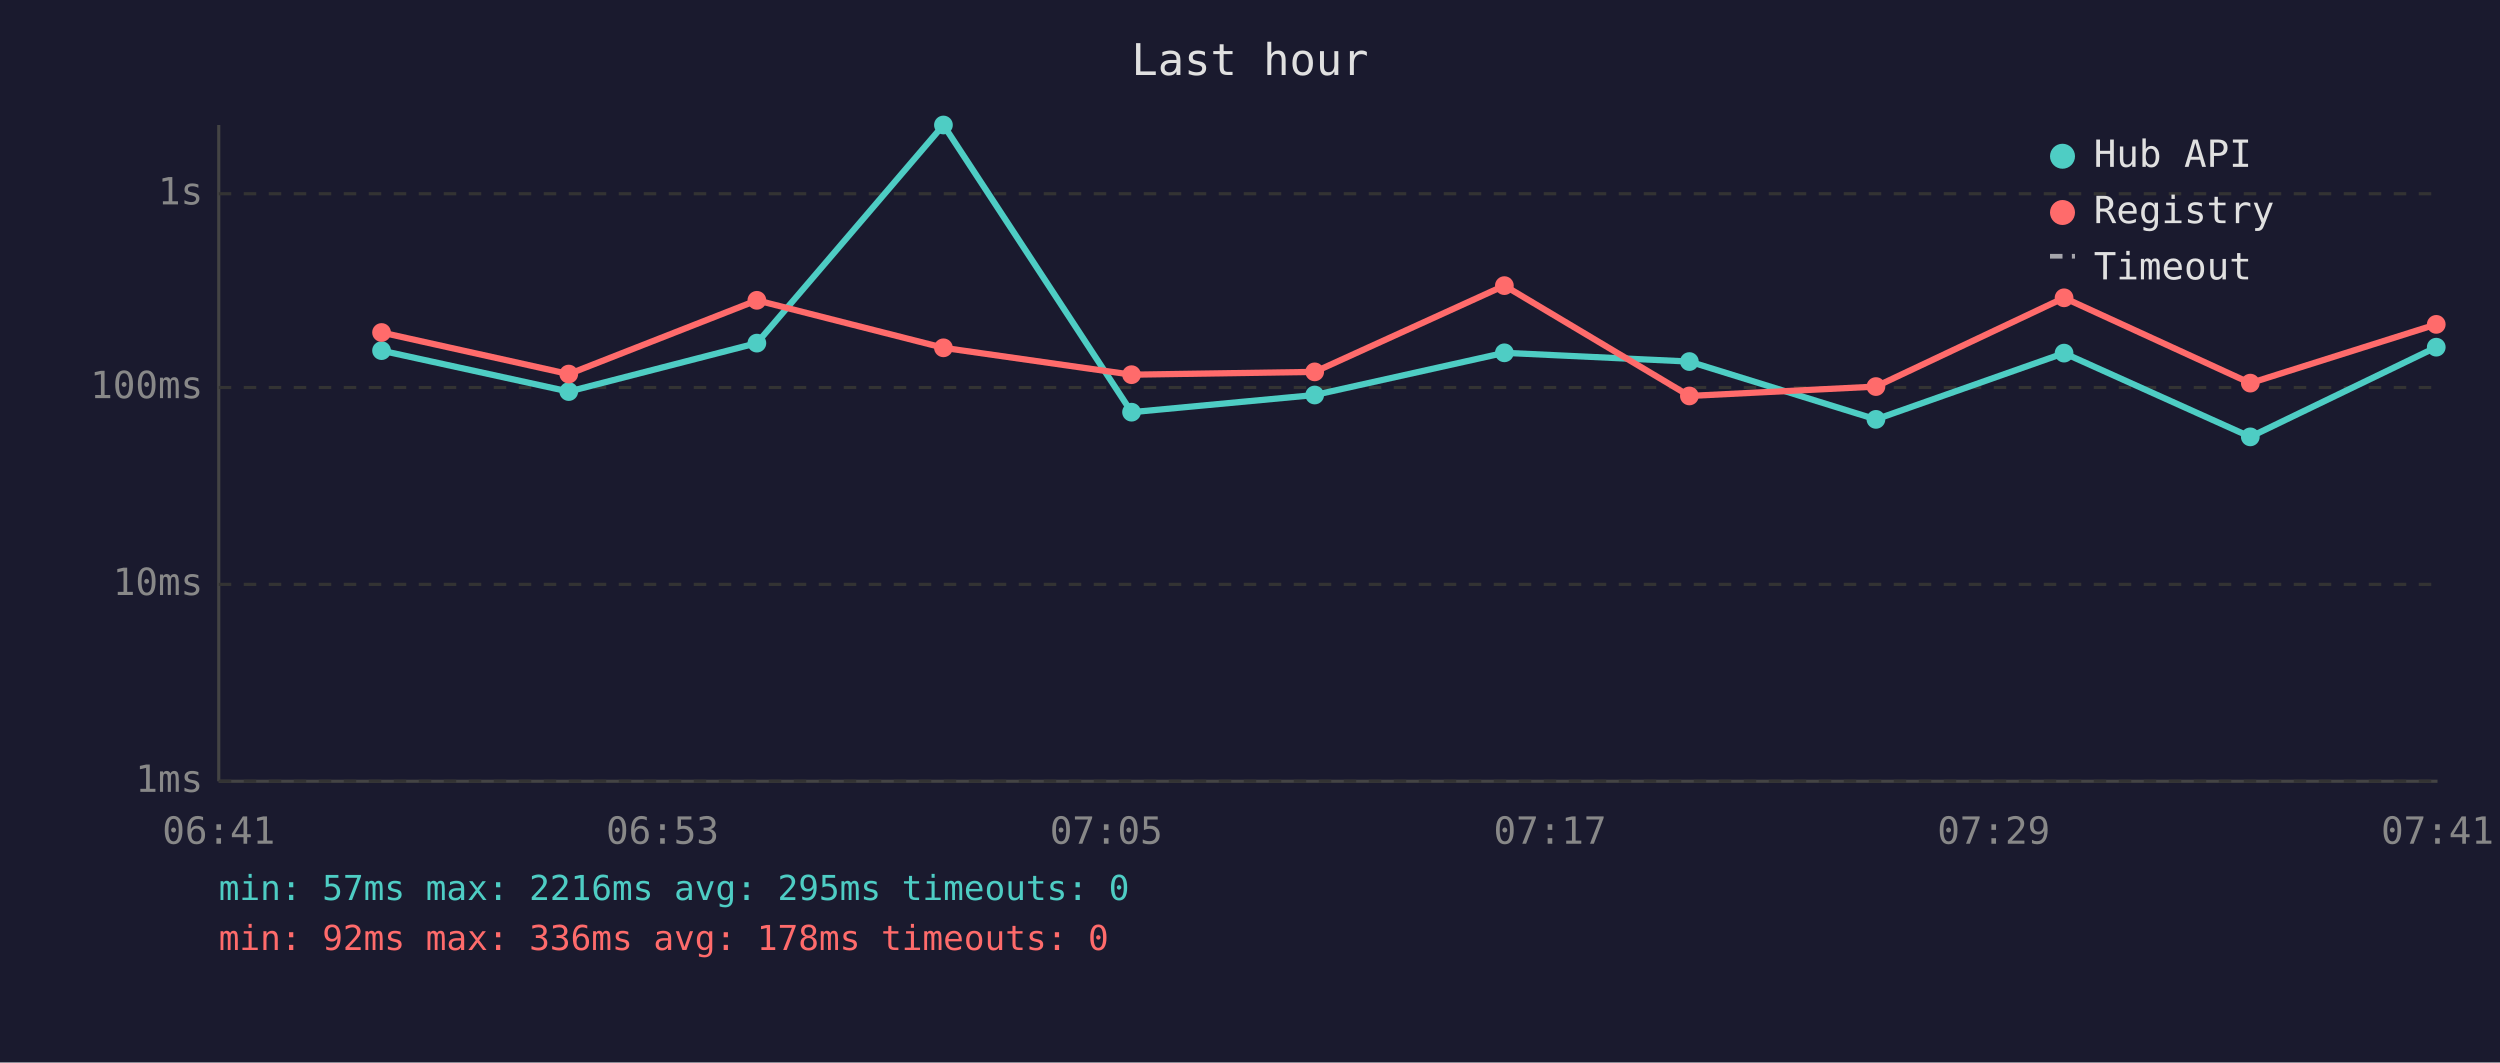
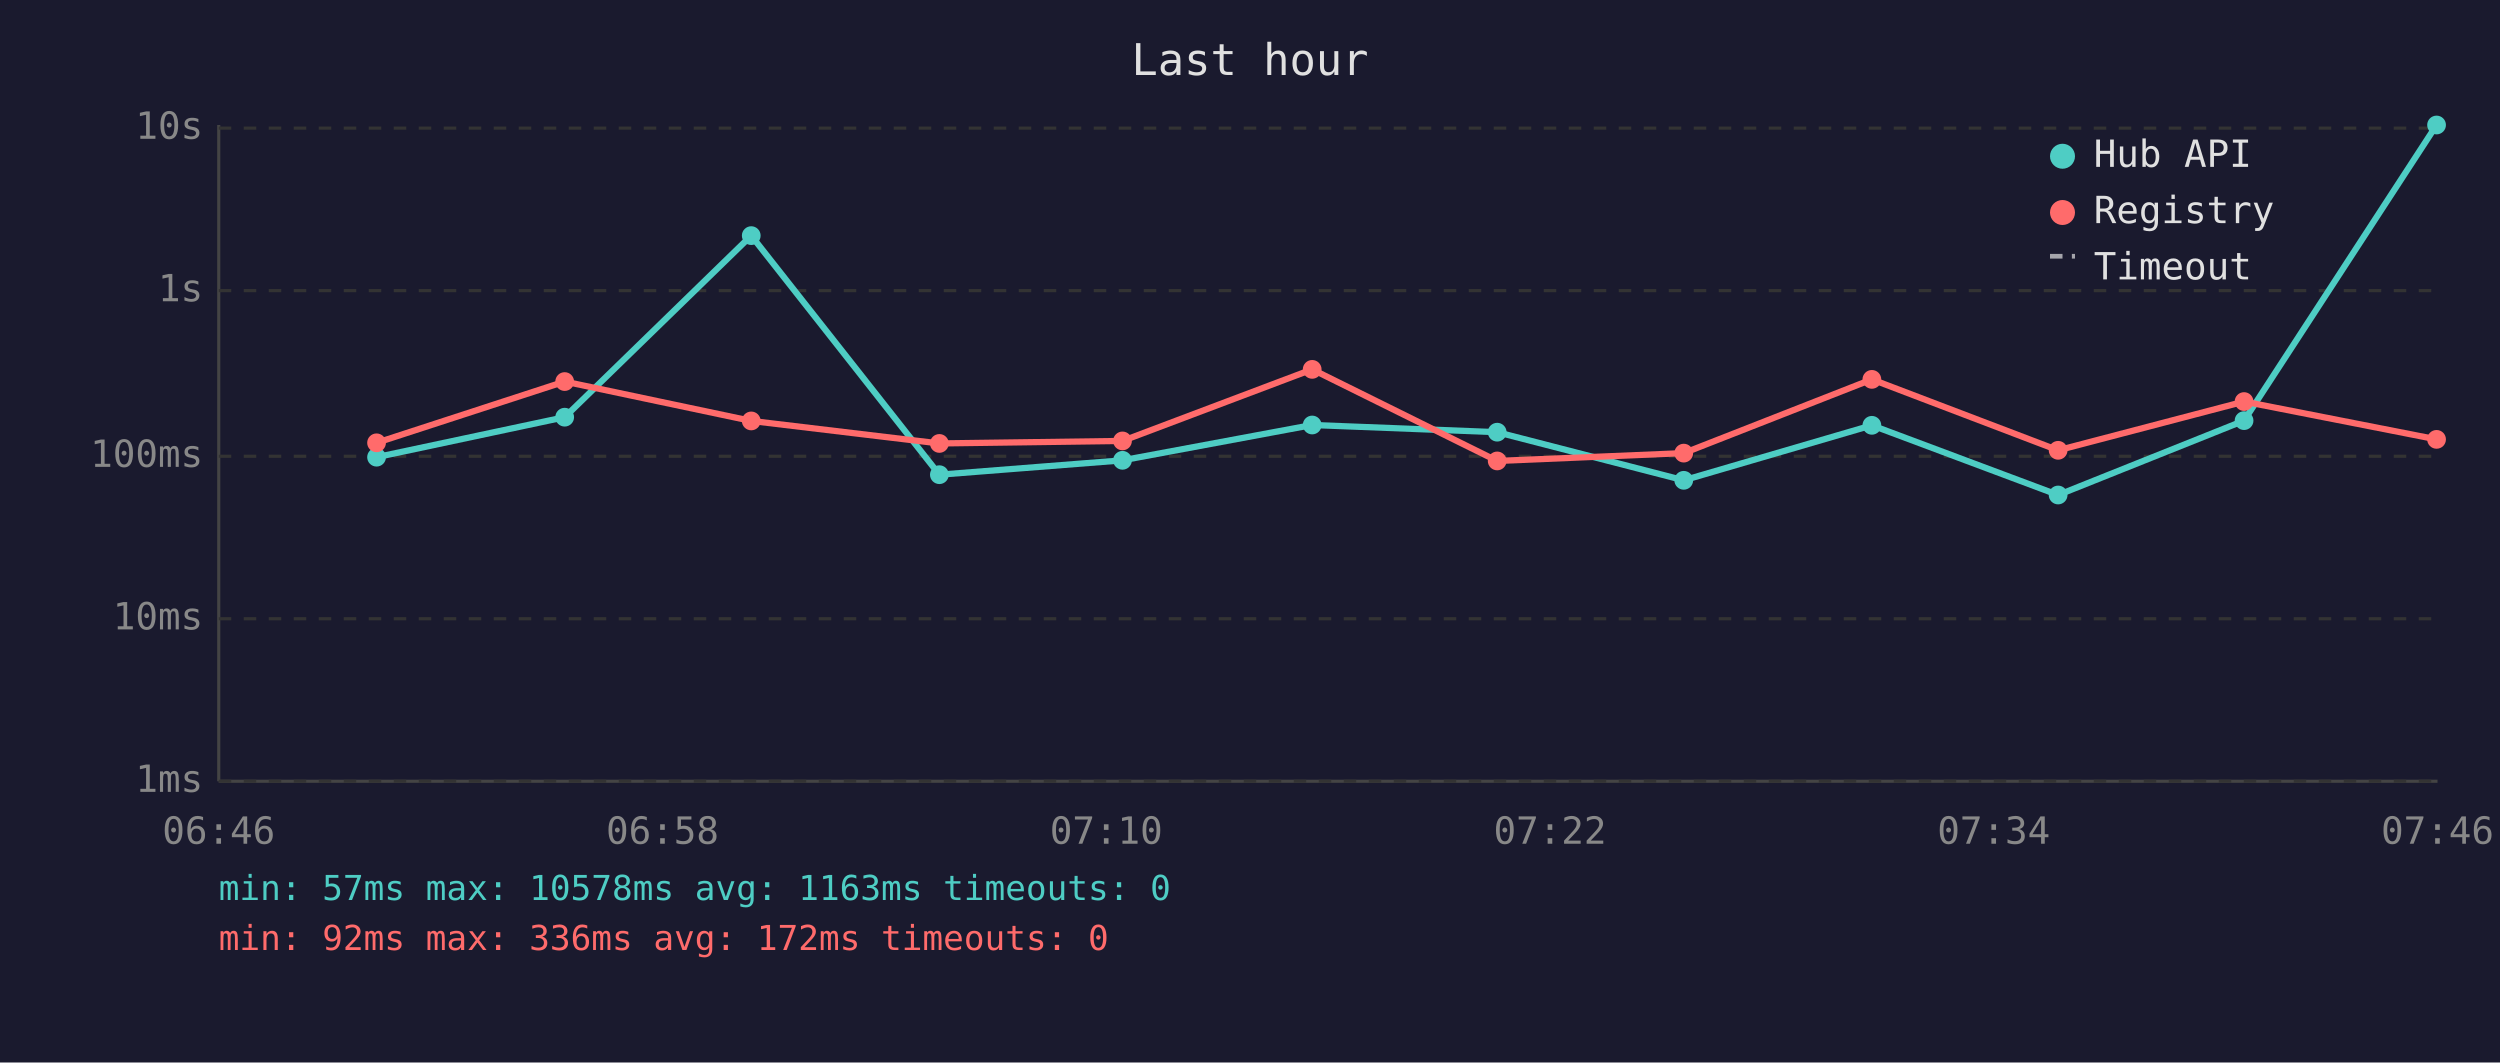
<svg xmlns="http://www.w3.org/2000/svg" viewBox="0 0 800 340" font-family="monospace" font-size="12">
  <rect width="800" height="340" fill="#1a1a2e" />
  <text x="400" y="24" fill="#e0e0e0" font-size="14" text-anchor="middle">Last hour</text>
  <line x1="70" y1="40" x2="70" y2="250" stroke="#444" stroke-width="1" />
  <line x1="70" y1="250" x2="780" y2="250" stroke="#444" stroke-width="1" />
  <line x1="70" y1="250" x2="780" y2="250" stroke="#333" stroke-width="1" stroke-dasharray="4" />
  <text x="65" y="250" fill="#888" text-anchor="end" dominant-baseline="middle">1ms</text>
-   <line x1="70" y1="187" x2="780" y2="187" stroke="#333" stroke-width="1" stroke-dasharray="4" />
-   <text x="65" y="187" fill="#888" text-anchor="end" dominant-baseline="middle">10ms</text>
-   <line x1="70" y1="124" x2="780" y2="124" stroke="#333" stroke-width="1" stroke-dasharray="4" />
-   <text x="65" y="124" fill="#888" text-anchor="end" dominant-baseline="middle">100ms</text>
-   <line x1="70" y1="62" x2="780" y2="62" stroke="#333" stroke-width="1" stroke-dasharray="4" />
-   <text x="65" y="62" fill="#888" text-anchor="end" dominant-baseline="middle">1s</text>
-   <text x="70" y="270" fill="#888" text-anchor="middle">06:41</text>
-   <text x="212" y="270" fill="#888" text-anchor="middle">06:53</text>
-   <text x="354" y="270" fill="#888" text-anchor="middle">07:05</text>
-   <text x="496" y="270" fill="#888" text-anchor="middle">07:17</text>
-   <text x="638" y="270" fill="#888" text-anchor="middle">07:29</text>
-   <text x="780" y="270" fill="#888" text-anchor="middle">07:41</text>
-   <polyline points="122.1,112.2 182.0,125.3 242.2,109.8 301.9,40.0 362.1,131.9 420.7,126.4 481.4,112.9 540.6,115.7 600.3,134.2 660.5,113.0 720.1,139.8 779.6,111.1" fill="none" stroke="#4ecdc4" stroke-width="2" opacity="1" />
-   <circle cx="122.1" cy="112.2" r="3" fill="#4ecdc4" />
-   <circle cx="182.0" cy="125.3" r="3" fill="#4ecdc4" />
-   <circle cx="242.2" cy="109.8" r="3" fill="#4ecdc4" />
-   <circle cx="301.9" cy="40.0" r="3" fill="#4ecdc4" />
-   <circle cx="362.1" cy="131.9" r="3" fill="#4ecdc4" />
-   <circle cx="420.7" cy="126.4" r="3" fill="#4ecdc4" />
-   <circle cx="481.4" cy="112.9" r="3" fill="#4ecdc4" />
-   <circle cx="540.6" cy="115.7" r="3" fill="#4ecdc4" />
-   <circle cx="600.3" cy="134.2" r="3" fill="#4ecdc4" />
-   <circle cx="660.5" cy="113.0" r="3" fill="#4ecdc4" />
-   <circle cx="720.1" cy="139.8" r="3" fill="#4ecdc4" />
-   <circle cx="779.6" cy="111.1" r="3" fill="#4ecdc4" />
-   <polyline points="122.1,106.4 182.0,119.7 242.2,96.1 301.9,111.3 362.1,119.9 420.7,119.0 481.4,91.4 540.6,126.7 600.3,123.7 660.5,95.3 720.1,122.6 779.6,103.8" fill="none" stroke="#ff6b6b" stroke-width="2" opacity="1" />
-   <circle cx="122.1" cy="106.4" r="3" fill="#ff6b6b" />
-   <circle cx="182.0" cy="119.7" r="3" fill="#ff6b6b" />
-   <circle cx="242.2" cy="96.1" r="3" fill="#ff6b6b" />
-   <circle cx="301.9" cy="111.3" r="3" fill="#ff6b6b" />
-   <circle cx="362.1" cy="119.9" r="3" fill="#ff6b6b" />
-   <circle cx="420.7" cy="119.0" r="3" fill="#ff6b6b" />
-   <circle cx="481.4" cy="91.4" r="3" fill="#ff6b6b" />
-   <circle cx="540.6" cy="126.7" r="3" fill="#ff6b6b" />
-   <circle cx="600.3" cy="123.7" r="3" fill="#ff6b6b" />
-   <circle cx="660.5" cy="95.3" r="3" fill="#ff6b6b" />
-   <circle cx="720.1" cy="122.6" r="3" fill="#ff6b6b" />
-   <circle cx="779.6" cy="103.8" r="3" fill="#ff6b6b" />
+   <line x1="70" y1="198" x2="780" y2="198" stroke="#333" stroke-width="1" stroke-dasharray="4" />
+   <text x="65" y="198" fill="#888" text-anchor="end" dominant-baseline="middle">10ms</text>
+   <line x1="70" y1="146" x2="780" y2="146" stroke="#333" stroke-width="1" stroke-dasharray="4" />
+   <text x="65" y="146" fill="#888" text-anchor="end" dominant-baseline="middle">100ms</text>
+   <line x1="70" y1="93" x2="780" y2="93" stroke="#333" stroke-width="1" stroke-dasharray="4" />
+   <text x="65" y="93" fill="#888" text-anchor="end" dominant-baseline="middle">1s</text>
+   <line x1="70" y1="41" x2="780" y2="41" stroke="#333" stroke-width="1" stroke-dasharray="4" />
+   <text x="65" y="41" fill="#888" text-anchor="end" dominant-baseline="middle">10s</text>
+   <text x="70" y="270" fill="#888" text-anchor="middle">06:46</text>
+   <text x="212" y="270" fill="#888" text-anchor="middle">06:58</text>
+   <text x="354" y="270" fill="#888" text-anchor="middle">07:10</text>
+   <text x="496" y="270" fill="#888" text-anchor="middle">07:22</text>
+   <text x="638" y="270" fill="#888" text-anchor="middle">07:34</text>
+   <text x="780" y="270" fill="#888" text-anchor="middle">07:46</text>
+   <polyline points="120.5,146.3 180.7,133.5 240.4,75.4 300.6,151.9 359.2,147.3 419.9,136.0 479.1,138.3 538.8,153.7 599.0,136.1 658.6,158.4 718.1,134.6 779.7,40.0" fill="none" stroke="#4ecdc4" stroke-width="2" opacity="1" />
+   <circle cx="120.5" cy="146.3" r="3" fill="#4ecdc4" />
+   <circle cx="180.7" cy="133.5" r="3" fill="#4ecdc4" />
+   <circle cx="240.4" cy="75.4" r="3" fill="#4ecdc4" />
+   <circle cx="300.6" cy="151.9" r="3" fill="#4ecdc4" />
+   <circle cx="359.2" cy="147.3" r="3" fill="#4ecdc4" />
+   <circle cx="419.9" cy="136.0" r="3" fill="#4ecdc4" />
+   <circle cx="479.1" cy="138.3" r="3" fill="#4ecdc4" />
+   <circle cx="538.8" cy="153.7" r="3" fill="#4ecdc4" />
+   <circle cx="599.0" cy="136.1" r="3" fill="#4ecdc4" />
+   <circle cx="658.6" cy="158.4" r="3" fill="#4ecdc4" />
+   <circle cx="718.1" cy="134.6" r="3" fill="#4ecdc4" />
+   <circle cx="779.7" cy="40.0" r="3" fill="#4ecdc4" />
+   <polyline points="120.5,141.7 180.7,122.1 240.4,134.7 300.6,141.9 359.2,141.1 419.9,118.2 479.1,147.5 538.8,145.0 599.0,121.4 658.6,144.1 718.1,128.5 779.7,140.6" fill="none" stroke="#ff6b6b" stroke-width="2" opacity="1" />
+   <circle cx="120.5" cy="141.7" r="3" fill="#ff6b6b" />
+   <circle cx="180.7" cy="122.1" r="3" fill="#ff6b6b" />
+   <circle cx="240.4" cy="134.7" r="3" fill="#ff6b6b" />
+   <circle cx="300.6" cy="141.9" r="3" fill="#ff6b6b" />
+   <circle cx="359.2" cy="141.1" r="3" fill="#ff6b6b" />
+   <circle cx="419.9" cy="118.2" r="3" fill="#ff6b6b" />
+   <circle cx="479.1" cy="147.5" r="3" fill="#ff6b6b" />
+   <circle cx="538.8" cy="145.0" r="3" fill="#ff6b6b" />
+   <circle cx="599.0" cy="121.4" r="3" fill="#ff6b6b" />
+   <circle cx="658.6" cy="144.1" r="3" fill="#ff6b6b" />
+   <circle cx="718.1" cy="128.5" r="3" fill="#ff6b6b" />
+   <circle cx="779.7" cy="140.6" r="3" fill="#ff6b6b" />
  <circle cx="660" cy="50" r="4" fill="#4ecdc4" />
  <text x="670" y="50" fill="#e0e0e0" dominant-baseline="middle">Hub API</text>
  <circle cx="660" cy="68" r="4" fill="#ff6b6b" />
  <text x="670" y="68" fill="#e0e0e0" dominant-baseline="middle">Registry</text>
  <line x1="656" y1="82" x2="664" y2="82" stroke="#e0e0e0" stroke-width="1.5" stroke-dasharray="4,3" opacity="0.7" />
  <text x="670" y="86" fill="#e0e0e0" dominant-baseline="middle">Timeout</text>
-   <text x="70" y="288" fill="#4ecdc4" font-size="11">min: 57ms  max: 2216ms  avg: 295ms  timeouts: 0</text>
-   <text x="70" y="304" fill="#ff6b6b" font-size="11">min: 92ms  max: 336ms  avg: 178ms  timeouts: 0</text>
+   <text x="70" y="288" fill="#4ecdc4" font-size="11">min: 57ms  max: 10578ms  avg: 1163ms  timeouts: 0</text>
+   <text x="70" y="304" fill="#ff6b6b" font-size="11">min: 92ms  max: 336ms  avg: 172ms  timeouts: 0</text>
</svg>
